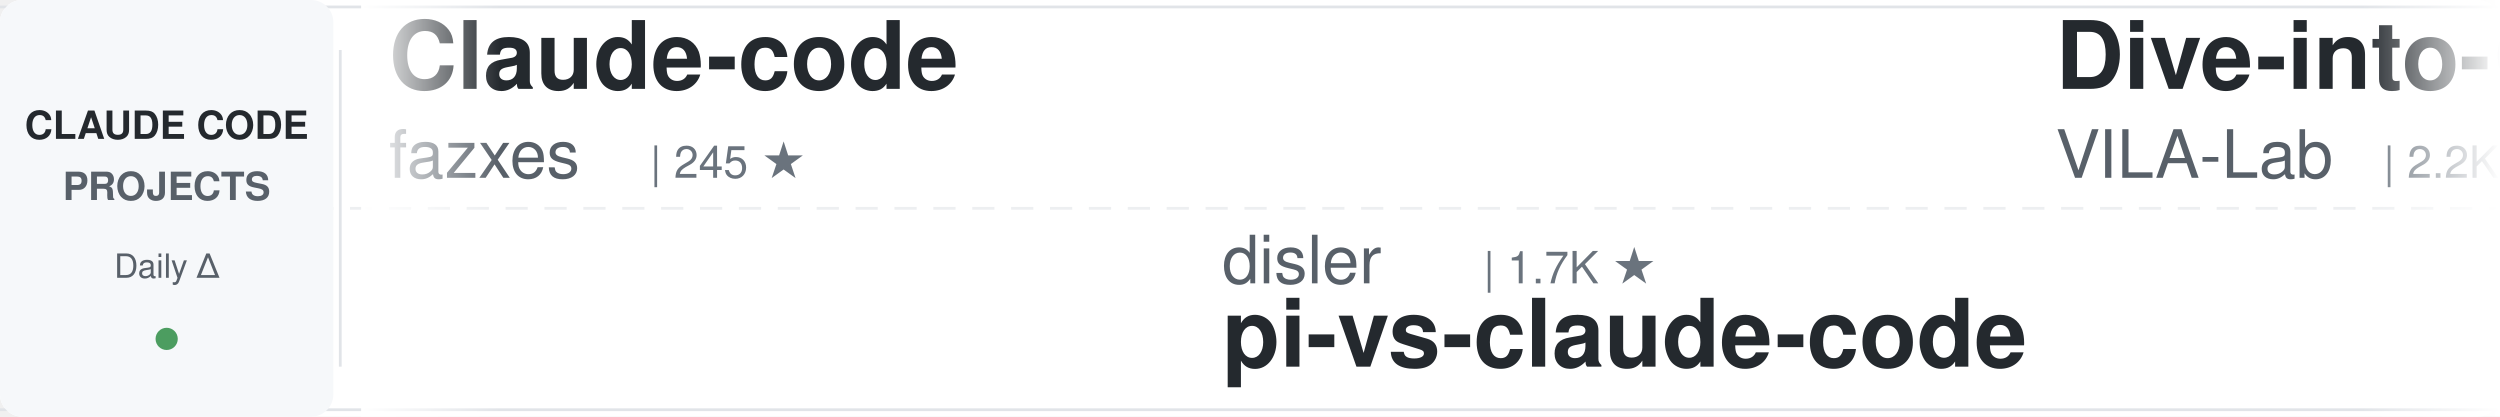
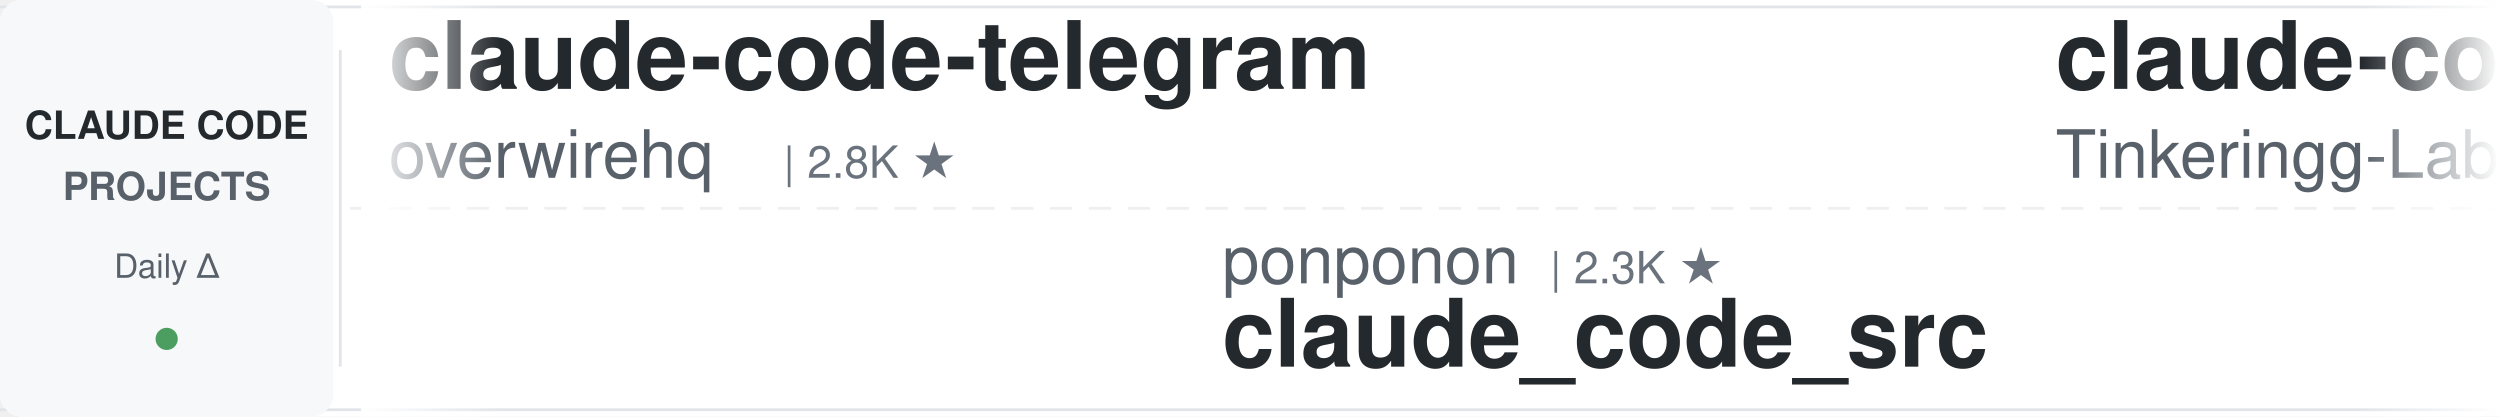
<svg xmlns="http://www.w3.org/2000/svg" width="900" height="150">
  <defs>
    <linearGradient id="awesomeLeftFade" x1="0%" y1="0%" x2="100%" y2="0%">
      <stop offset="0%" style="stop-color:#ffffff;stop-opacity:1" />
      <stop offset="100%" style="stop-color:#ffffff;stop-opacity:0" />
    </linearGradient>
    <linearGradient id="awesomeRightFade" x1="0%" y1="0%" x2="100%" y2="0%">
      <stop offset="0%" style="stop-color:#ffffff;stop-opacity:0" />
      <stop offset="100%" style="stop-color:#ffffff;stop-opacity:1" />
    </linearGradient>
  </defs>
  <rect width="900" height="150" fill="#ffffff" rx="8" />
  <rect x="0" y="2" width="900" height="1" fill="#e1e4e8" />
  <rect x="0" y="147" width="900" height="1" fill="#e1e4e8" />
  <line x1="0" y1="75" x2="900" y2="75" stroke="#e1e4e8" stroke-width="1" stroke-dasharray="8 6" opacity="0.6" />
  <rect x="0" y="0" width="120" height="150" fill="#f6f8fa" rx="8" />
  <text x="60" y="50" font-family="-apple-system, BlinkMacSystemFont, 'Segoe UI', Helvetica, Arial, sans-serif" font-size="14" font-weight="600" fill="#24292e" text-anchor="middle">CLAUDE CODE</text>
  <text x="60" y="72" font-family="-apple-system, BlinkMacSystemFont, 'Segoe UI', Helvetica, Arial, sans-serif" font-size="14" font-weight="600" fill="#586069" text-anchor="middle">PROJECTS</text>
  <text x="60" y="100" font-family="-apple-system, BlinkMacSystemFont, 'Segoe UI', Helvetica, Arial, sans-serif" font-size="12" font-weight="500" fill="#586069" text-anchor="middle">Daily Δ</text>
  <circle cx="60" cy="122" r="4" fill="#22863a" opacity="0.8" />
  <rect x="122" y="18" width="1" height="114" fill="#e1e4e8" />
  <clipPath id="awesomeTickerClip">
    <rect x="130" y="0" width="770" height="150" />
  </clipPath>
  <g clip-path="url(#awesomeTickerClip)">
    <g id="awesomeTickerItems">
      <animateTransform attributeName="transform" attributeType="XML" type="translate" from="0 0" to="-3000 0" dur="54s" repeatCount="indefinite" />
      <g transform="translate(0, 0)">
-         <text x="140" y="32" font-family="-apple-system, BlinkMacSystemFont, 'Segoe UI', Helvetica, Arial, sans-serif" font-size="34" font-weight="600" fill="#24292e">Claude-code</text>
-         <text x="140" y="64" font-family="-apple-system, BlinkMacSystemFont, 'Segoe UI', Helvetica, Arial, sans-serif" font-size="24" font-weight="400" fill="#586069">fazxes</text>
-         <text x="234" y="64" font-family="-apple-system, BlinkMacSystemFont, 'Segoe UI', Helvetica, Arial, sans-serif" font-size="16" font-weight="500" fill="#6a737d">| 245 ★</text>
+         <text x="140" y="32" font-family="-apple-system, BlinkMacSystemFont, 'Segoe UI', Helvetica, Arial, sans-serif" font-size="34" font-weight="600" fill="#24292e">claude-code-telegram</text>
+         <text x="140" y="64" font-family="-apple-system, BlinkMacSystemFont, 'Segoe UI', Helvetica, Arial, sans-serif" font-size="24" font-weight="400" fill="#586069">overwirehq</text>
+         <text x="282" y="64" font-family="-apple-system, BlinkMacSystemFont, 'Segoe UI', Helvetica, Arial, sans-serif" font-size="16" font-weight="500" fill="#6a737d">| 2.8K ★</text>
      </g>
      <g transform="translate(300, 0)">
-         <text x="140" y="102" font-family="-apple-system, BlinkMacSystemFont, 'Segoe UI', Helvetica, Arial, sans-serif" font-size="24" font-weight="400" fill="#586069">disler</text>
-         <text x="234" y="102" font-family="-apple-system, BlinkMacSystemFont, 'Segoe UI', Helvetica, Arial, sans-serif" font-size="16" font-weight="500" fill="#6a737d">| 1.7K ★</text>
-         <text x="140" y="132" font-family="-apple-system, BlinkMacSystemFont, 'Segoe UI', Helvetica, Arial, sans-serif" font-size="34" font-weight="600" fill="#24292e">pi-vs-claude-code</text>
+         <text x="140" y="102" font-family="-apple-system, BlinkMacSystemFont, 'Segoe UI', Helvetica, Arial, sans-serif" font-size="24" font-weight="400" fill="#586069">ponponon</text>
+         <text x="258" y="102" font-family="-apple-system, BlinkMacSystemFont, 'Segoe UI', Helvetica, Arial, sans-serif" font-size="16" font-weight="500" fill="#6a737d">| 2.3K ★</text>
+         <text x="140" y="132" font-family="-apple-system, BlinkMacSystemFont, 'Segoe UI', Helvetica, Arial, sans-serif" font-size="34" font-weight="600" fill="#24292e">claude_code_src</text>
      </g>
      <g transform="translate(600, 0)">
-         <text x="140" y="32" font-family="-apple-system, BlinkMacSystemFont, 'Segoe UI', Helvetica, Arial, sans-serif" font-size="34" font-weight="600" fill="#24292e">Dive-into-Claude-Code</text>
-         <text x="140" y="64" font-family="-apple-system, BlinkMacSystemFont, 'Segoe UI', Helvetica, Arial, sans-serif" font-size="24" font-weight="400" fill="#586069">VILA-Lab</text>
-         <text x="258" y="64" font-family="-apple-system, BlinkMacSystemFont, 'Segoe UI', Helvetica, Arial, sans-serif" font-size="16" font-weight="500" fill="#6a737d">| 2.2K ★</text>
+         <text x="140" y="32" font-family="-apple-system, BlinkMacSystemFont, 'Segoe UI', Helvetica, Arial, sans-serif" font-size="34" font-weight="600" fill="#24292e">claude-code</text>
+         <text x="140" y="64" font-family="-apple-system, BlinkMacSystemFont, 'Segoe UI', Helvetica, Arial, sans-serif" font-size="24" font-weight="400" fill="#586069">Tinkeringg-Lab</text>
+         <text x="330" y="64" font-family="-apple-system, BlinkMacSystemFont, 'Segoe UI', Helvetica, Arial, sans-serif" font-size="16" font-weight="500" fill="#6a737d">| 215 ★</text>
      </g>
      <g transform="translate(900, 0)">
-         <text x="140" y="102" font-family="-apple-system, BlinkMacSystemFont, 'Segoe UI', Helvetica, Arial, sans-serif" font-size="24" font-weight="400" fill="#586069">liuup</text>
-         <text x="222" y="102" font-family="-apple-system, BlinkMacSystemFont, 'Segoe UI', Helvetica, Arial, sans-serif" font-size="16" font-weight="500" fill="#6a737d">| 4.0K ★</text>
-         <text x="299" y="102" font-family="-apple-system, BlinkMacSystemFont, 'Segoe UI', Helvetica, Arial, sans-serif" font-size="16" font-weight="500" fill="#22863a"> +3</text>
-         <text x="140" y="132" font-family="-apple-system, BlinkMacSystemFont, 'Segoe UI', Helvetica, Arial, sans-serif" font-size="34" font-weight="600" fill="#24292e">claude-code-analysis</text>
+         <text x="140" y="102" font-family="-apple-system, BlinkMacSystemFont, 'Segoe UI', Helvetica, Arial, sans-serif" font-size="24" font-weight="400" fill="#586069">beilingcc</text>
+         <text x="270" y="102" font-family="-apple-system, BlinkMacSystemFont, 'Segoe UI', Helvetica, Arial, sans-serif" font-size="16" font-weight="500" fill="#6a737d">| 97 ★</text>
+         <text x="140" y="132" font-family="-apple-system, BlinkMacSystemFont, 'Segoe UI', Helvetica, Arial, sans-serif" font-size="34" font-weight="600" fill="#24292e">claude-code</text>
      </g>
      <g transform="translate(1200, 0)">
-         <text x="140" y="32" font-family="-apple-system, BlinkMacSystemFont, 'Segoe UI', Helvetica, Arial, sans-serif" font-size="34" font-weight="600" fill="#24292e">ClaudeCode-Portable</text>
-         <text x="140" y="64" font-family="-apple-system, BlinkMacSystemFont, 'Segoe UI', Helvetica, Arial, sans-serif" font-size="24" font-weight="400" fill="#586069">techjarves</text>
-         <text x="282" y="64" font-family="-apple-system, BlinkMacSystemFont, 'Segoe UI', Helvetica, Arial, sans-serif" font-size="16" font-weight="500" fill="#6a737d">| 1.6K ★</text>
-         <text x="359" y="64" font-family="-apple-system, BlinkMacSystemFont, 'Segoe UI', Helvetica, Arial, sans-serif" font-size="16" font-weight="500" fill="#22863a"> +2</text>
+         <text x="140" y="32" font-family="-apple-system, BlinkMacSystemFont, 'Segoe UI', Helvetica, Arial, sans-serif" font-size="34" font-weight="600" fill="#24292e">collection-claude-code-s...</text>
+         <text x="140" y="64" font-family="-apple-system, BlinkMacSystemFont, 'Segoe UI', Helvetica, Arial, sans-serif" font-size="24" font-weight="400" fill="#586069">chauncygu</text>
+         <text x="270" y="64" font-family="-apple-system, BlinkMacSystemFont, 'Segoe UI', Helvetica, Arial, sans-serif" font-size="16" font-weight="500" fill="#6a737d">| 2.8K ★</text>
      </g>
      <g transform="translate(1500, 0)">
-         <text x="140" y="102" font-family="-apple-system, BlinkMacSystemFont, 'Segoe UI', Helvetica, Arial, sans-serif" font-size="24" font-weight="400" fill="#586069">huangjia2019</text>
-         <text x="306" y="102" font-family="-apple-system, BlinkMacSystemFont, 'Segoe UI', Helvetica, Arial, sans-serif" font-size="16" font-weight="500" fill="#6a737d">| 1.1K ★</text>
-         <text x="140" y="132" font-family="-apple-system, BlinkMacSystemFont, 'Segoe UI', Helvetica, Arial, sans-serif" font-size="34" font-weight="600" fill="#24292e">claude-code-engineering</text>
+         <text x="140" y="102" font-family="-apple-system, BlinkMacSystemFont, 'Segoe UI', Helvetica, Arial, sans-serif" font-size="24" font-weight="400" fill="#586069">OrcaWhisper</text>
+         <text x="294" y="102" font-family="-apple-system, BlinkMacSystemFont, 'Segoe UI', Helvetica, Arial, sans-serif" font-size="16" font-weight="500" fill="#6a737d">| 102 ★</text>
+         <text x="140" y="132" font-family="-apple-system, BlinkMacSystemFont, 'Segoe UI', Helvetica, Arial, sans-serif" font-size="34" font-weight="600" fill="#24292e">Claude-Code</text>
      </g>
      <g transform="translate(1800, 0)">
-         <text x="140" y="32" font-family="-apple-system, BlinkMacSystemFont, 'Segoe UI', Helvetica, Arial, sans-serif" font-size="34" font-weight="600" fill="#24292e">claude-code-prompts</text>
-         <text x="140" y="64" font-family="-apple-system, BlinkMacSystemFont, 'Segoe UI', Helvetica, Arial, sans-serif" font-size="24" font-weight="400" fill="#586069">repowise-dev</text>
-         <text x="306" y="64" font-family="-apple-system, BlinkMacSystemFont, 'Segoe UI', Helvetica, Arial, sans-serif" font-size="16" font-weight="500" fill="#6a737d">| 1.2K ★</text>
+         <text x="140" y="32" font-family="-apple-system, BlinkMacSystemFont, 'Segoe UI', Helvetica, Arial, sans-serif" font-size="34" font-weight="600" fill="#24292e">awesome-claude-code</text>
+         <text x="140" y="64" font-family="-apple-system, BlinkMacSystemFont, 'Segoe UI', Helvetica, Arial, sans-serif" font-size="24" font-weight="400" fill="#586069">jqueryscript</text>
+         <text x="306" y="64" font-family="-apple-system, BlinkMacSystemFont, 'Segoe UI', Helvetica, Arial, sans-serif" font-size="16" font-weight="500" fill="#6a737d">| 525 ★</text>
      </g>
      <g transform="translate(2100, 0)">
-         <text x="140" y="102" font-family="-apple-system, BlinkMacSystemFont, 'Segoe UI', Helvetica, Arial, sans-serif" font-size="24" font-weight="400" fill="#586069">ding113</text>
-         <text x="246" y="102" font-family="-apple-system, BlinkMacSystemFont, 'Segoe UI', Helvetica, Arial, sans-serif" font-size="16" font-weight="500" fill="#6a737d">| 3.4K ★</text>
-         <text x="140" y="132" font-family="-apple-system, BlinkMacSystemFont, 'Segoe UI', Helvetica, Arial, sans-serif" font-size="34" font-weight="600" fill="#24292e">claude-code-hub</text>
+         <text x="140" y="102" font-family="-apple-system, BlinkMacSystemFont, 'Segoe UI', Helvetica, Arial, sans-serif" font-size="24" font-weight="400" fill="#586069">guanshan</text>
+         <text x="258" y="102" font-family="-apple-system, BlinkMacSystemFont, 'Segoe UI', Helvetica, Arial, sans-serif" font-size="16" font-weight="500" fill="#6a737d">| 60 ★</text>
+         <text x="140" y="132" font-family="-apple-system, BlinkMacSystemFont, 'Segoe UI', Helvetica, Arial, sans-serif" font-size="34" font-weight="600" fill="#24292e">ClaudeCode</text>
      </g>
      <g transform="translate(2400, 0)">
-         <text x="140" y="32" font-family="-apple-system, BlinkMacSystemFont, 'Segoe UI', Helvetica, Arial, sans-serif" font-size="34" font-weight="600" fill="#24292e">Claude-Code-Source-Study</text>
-         <text x="140" y="64" font-family="-apple-system, BlinkMacSystemFont, 'Segoe UI', Helvetica, Arial, sans-serif" font-size="24" font-weight="400" fill="#586069">luyao618</text>
-         <text x="258" y="64" font-family="-apple-system, BlinkMacSystemFont, 'Segoe UI', Helvetica, Arial, sans-serif" font-size="16" font-weight="500" fill="#6a737d">| 1.7K ★</text>
+         <text x="140" y="32" font-family="-apple-system, BlinkMacSystemFont, 'Segoe UI', Helvetica, Arial, sans-serif" font-size="34" font-weight="600" fill="#24292e">awesome-claude-code-plug...</text>
+         <text x="140" y="64" font-family="-apple-system, BlinkMacSystemFont, 'Segoe UI', Helvetica, Arial, sans-serif" font-size="24" font-weight="400" fill="#586069">ccplugins</text>
+         <text x="270" y="64" font-family="-apple-system, BlinkMacSystemFont, 'Segoe UI', Helvetica, Arial, sans-serif" font-size="16" font-weight="500" fill="#6a737d">| 970 ★</text>
      </g>
      <g transform="translate(2700, 0)">
-         <text x="140" y="102" font-family="-apple-system, BlinkMacSystemFont, 'Segoe UI', Helvetica, Arial, sans-serif" font-size="24" font-weight="400" fill="#586069">OneRedOak</text>
-         <text x="270" y="102" font-family="-apple-system, BlinkMacSystemFont, 'Segoe UI', Helvetica, Arial, sans-serif" font-size="16" font-weight="500" fill="#6a737d">| 3.9K ★</text>
-         <text x="140" y="132" font-family="-apple-system, BlinkMacSystemFont, 'Segoe UI', Helvetica, Arial, sans-serif" font-size="34" font-weight="600" fill="#24292e">claude-code-workflows</text>
+         <text x="140" y="102" font-family="-apple-system, BlinkMacSystemFont, 'Segoe UI', Helvetica, Arial, sans-serif" font-size="24" font-weight="400" fill="#586069">pengchengneo</text>
+         <text x="306" y="102" font-family="-apple-system, BlinkMacSystemFont, 'Segoe UI', Helvetica, Arial, sans-serif" font-size="16" font-weight="500" fill="#6a737d">| 1.8K ★</text>
+         <text x="383" y="102" font-family="-apple-system, BlinkMacSystemFont, 'Segoe UI', Helvetica, Arial, sans-serif" font-size="16" font-weight="500" fill="#22863a"> +1</text>
+         <text x="140" y="132" font-family="-apple-system, BlinkMacSystemFont, 'Segoe UI', Helvetica, Arial, sans-serif" font-size="34" font-weight="600" fill="#24292e">Claude-Code</text>
      </g>
      <g transform="translate(3000, 0)">
-         <text x="140" y="32" font-family="-apple-system, BlinkMacSystemFont, 'Segoe UI', Helvetica, Arial, sans-serif" font-size="34" font-weight="600" fill="#24292e">Claude-code</text>
-         <text x="140" y="64" font-family="-apple-system, BlinkMacSystemFont, 'Segoe UI', Helvetica, Arial, sans-serif" font-size="24" font-weight="400" fill="#586069">fazxes</text>
-         <text x="234" y="64" font-family="-apple-system, BlinkMacSystemFont, 'Segoe UI', Helvetica, Arial, sans-serif" font-size="16" font-weight="500" fill="#6a737d">| 245 ★</text>
+         <text x="140" y="32" font-family="-apple-system, BlinkMacSystemFont, 'Segoe UI', Helvetica, Arial, sans-serif" font-size="34" font-weight="600" fill="#24292e">claude-code-telegram</text>
+         <text x="140" y="64" font-family="-apple-system, BlinkMacSystemFont, 'Segoe UI', Helvetica, Arial, sans-serif" font-size="24" font-weight="400" fill="#586069">overwirehq</text>
+         <text x="282" y="64" font-family="-apple-system, BlinkMacSystemFont, 'Segoe UI', Helvetica, Arial, sans-serif" font-size="16" font-weight="500" fill="#6a737d">| 2.8K ★</text>
      </g>
      <g transform="translate(3300, 0)">
-         <text x="140" y="102" font-family="-apple-system, BlinkMacSystemFont, 'Segoe UI', Helvetica, Arial, sans-serif" font-size="24" font-weight="400" fill="#586069">disler</text>
-         <text x="234" y="102" font-family="-apple-system, BlinkMacSystemFont, 'Segoe UI', Helvetica, Arial, sans-serif" font-size="16" font-weight="500" fill="#6a737d">| 1.7K ★</text>
-         <text x="140" y="132" font-family="-apple-system, BlinkMacSystemFont, 'Segoe UI', Helvetica, Arial, sans-serif" font-size="34" font-weight="600" fill="#24292e">pi-vs-claude-code</text>
+         <text x="140" y="102" font-family="-apple-system, BlinkMacSystemFont, 'Segoe UI', Helvetica, Arial, sans-serif" font-size="24" font-weight="400" fill="#586069">ponponon</text>
+         <text x="258" y="102" font-family="-apple-system, BlinkMacSystemFont, 'Segoe UI', Helvetica, Arial, sans-serif" font-size="16" font-weight="500" fill="#6a737d">| 2.3K ★</text>
+         <text x="140" y="132" font-family="-apple-system, BlinkMacSystemFont, 'Segoe UI', Helvetica, Arial, sans-serif" font-size="34" font-weight="600" fill="#24292e">claude_code_src</text>
      </g>
      <g transform="translate(3600, 0)">
-         <text x="140" y="32" font-family="-apple-system, BlinkMacSystemFont, 'Segoe UI', Helvetica, Arial, sans-serif" font-size="34" font-weight="600" fill="#24292e">Dive-into-Claude-Code</text>
-         <text x="140" y="64" font-family="-apple-system, BlinkMacSystemFont, 'Segoe UI', Helvetica, Arial, sans-serif" font-size="24" font-weight="400" fill="#586069">VILA-Lab</text>
-         <text x="258" y="64" font-family="-apple-system, BlinkMacSystemFont, 'Segoe UI', Helvetica, Arial, sans-serif" font-size="16" font-weight="500" fill="#6a737d">| 2.2K ★</text>
+         <text x="140" y="32" font-family="-apple-system, BlinkMacSystemFont, 'Segoe UI', Helvetica, Arial, sans-serif" font-size="34" font-weight="600" fill="#24292e">claude-code</text>
+         <text x="140" y="64" font-family="-apple-system, BlinkMacSystemFont, 'Segoe UI', Helvetica, Arial, sans-serif" font-size="24" font-weight="400" fill="#586069">Tinkeringg-Lab</text>
+         <text x="330" y="64" font-family="-apple-system, BlinkMacSystemFont, 'Segoe UI', Helvetica, Arial, sans-serif" font-size="16" font-weight="500" fill="#6a737d">| 215 ★</text>
      </g>
      <g transform="translate(3900, 0)">
-         <text x="140" y="102" font-family="-apple-system, BlinkMacSystemFont, 'Segoe UI', Helvetica, Arial, sans-serif" font-size="24" font-weight="400" fill="#586069">liuup</text>
-         <text x="222" y="102" font-family="-apple-system, BlinkMacSystemFont, 'Segoe UI', Helvetica, Arial, sans-serif" font-size="16" font-weight="500" fill="#6a737d">| 4.0K ★</text>
-         <text x="299" y="102" font-family="-apple-system, BlinkMacSystemFont, 'Segoe UI', Helvetica, Arial, sans-serif" font-size="16" font-weight="500" fill="#22863a"> +3</text>
-         <text x="140" y="132" font-family="-apple-system, BlinkMacSystemFont, 'Segoe UI', Helvetica, Arial, sans-serif" font-size="34" font-weight="600" fill="#24292e">claude-code-analysis</text>
+         <text x="140" y="102" font-family="-apple-system, BlinkMacSystemFont, 'Segoe UI', Helvetica, Arial, sans-serif" font-size="24" font-weight="400" fill="#586069">beilingcc</text>
+         <text x="270" y="102" font-family="-apple-system, BlinkMacSystemFont, 'Segoe UI', Helvetica, Arial, sans-serif" font-size="16" font-weight="500" fill="#6a737d">| 97 ★</text>
+         <text x="140" y="132" font-family="-apple-system, BlinkMacSystemFont, 'Segoe UI', Helvetica, Arial, sans-serif" font-size="34" font-weight="600" fill="#24292e">claude-code</text>
      </g>
    </g>
  </g>
  <rect x="130" y="0" width="50" height="150" fill="url(#awesomeLeftFade)" />
  <rect x="850" y="0" width="50" height="150" fill="url(#awesomeRightFade)" />
</svg>
